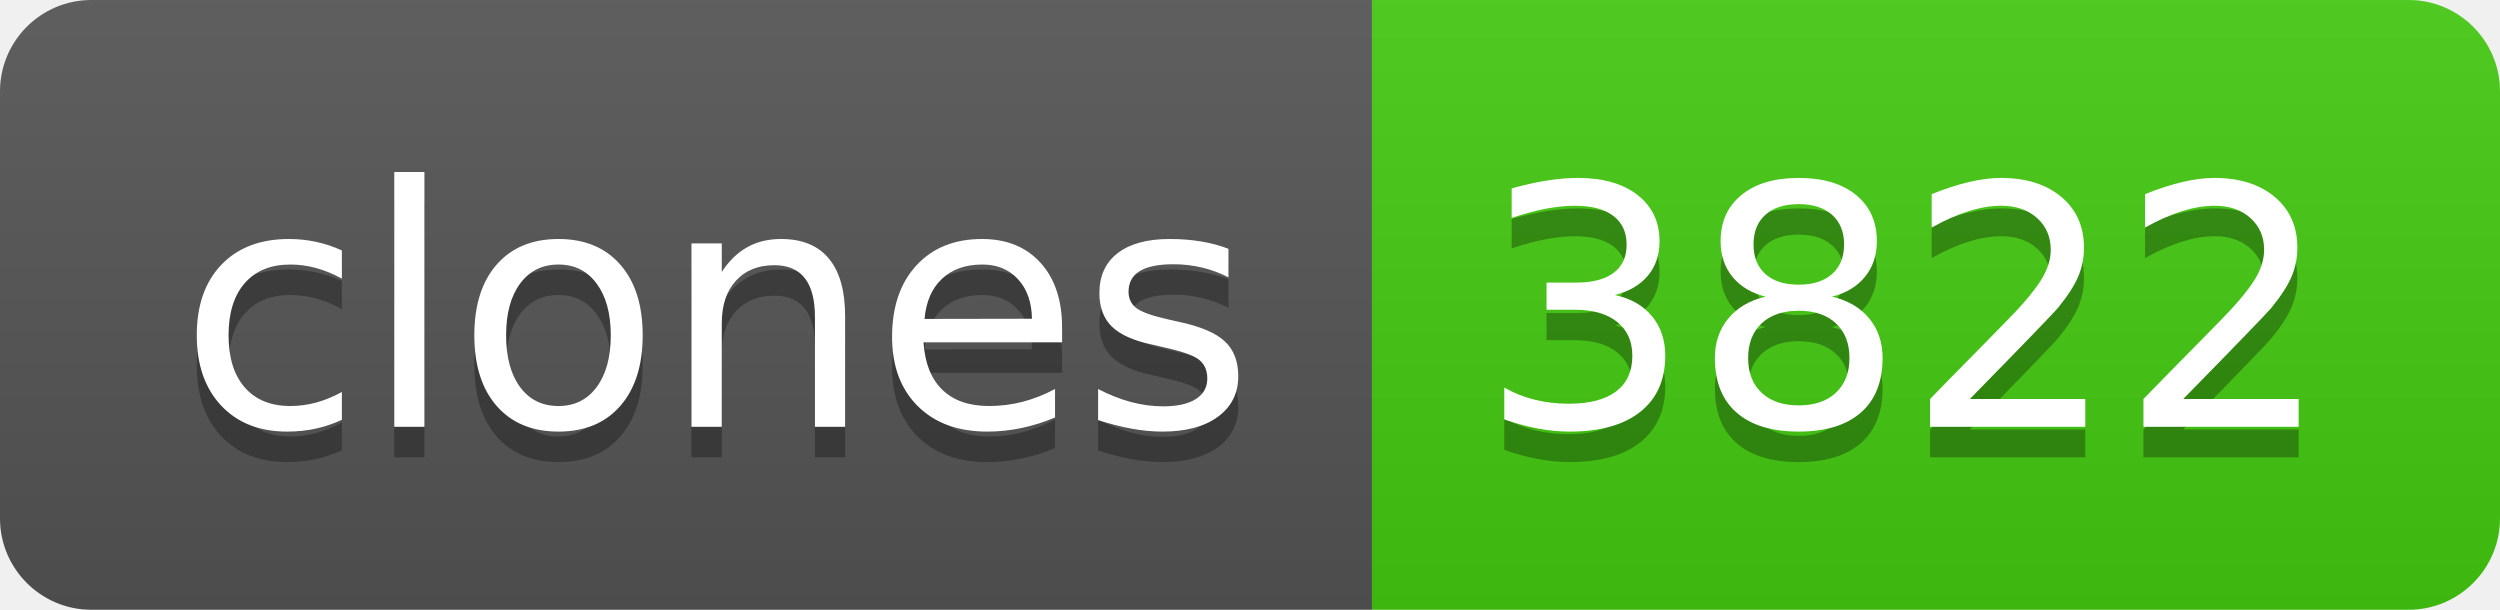
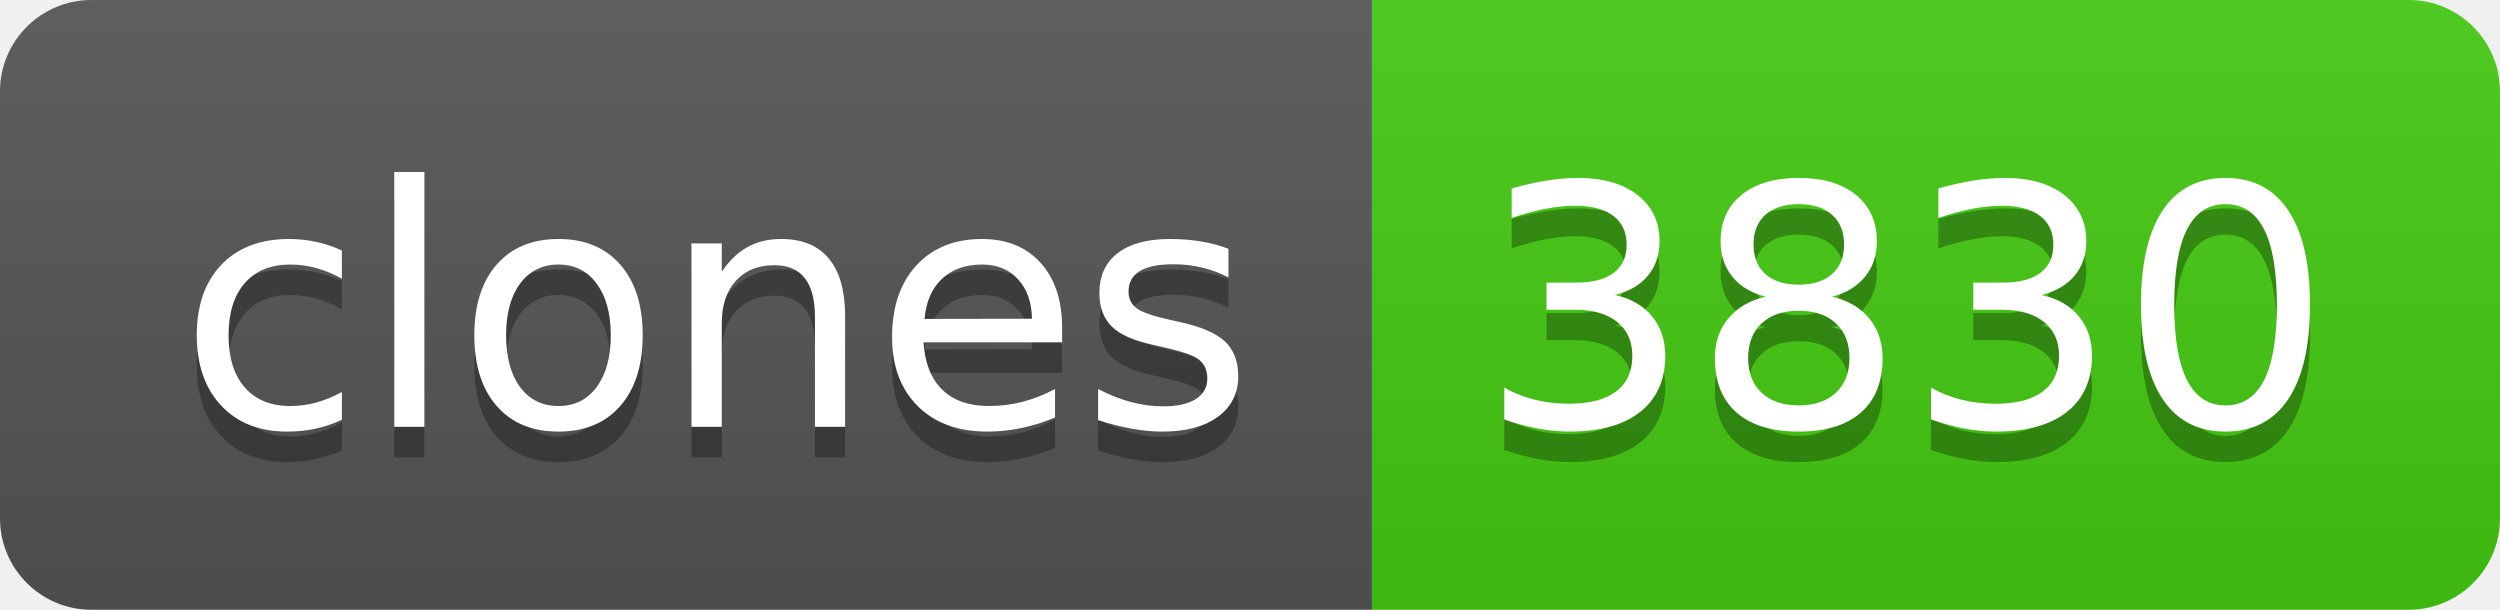
- <svg xmlns="http://www.w3.org/2000/svg" width="82" height="20" role="img" aria-label="clones: 3822">
+ <svg xmlns="http://www.w3.org/2000/svg" width="82" height="20" role="img" aria-label="clones: 3830">
  <linearGradient id="s" x2="0" y2="100%">
    <stop offset="0" stop-color="#bbb" stop-opacity=".1" />
    <stop offset="1" stop-opacity=".1" />
  </linearGradient>
  <clipPath id="r">
    <rect width="82" height="20" rx="3" fill="#fff" />
  </clipPath>
  <g clip-path="url(#r)">
    <rect width="45" height="20" fill="#555" />
    <rect x="45" width="37" height="20" fill="#4c1" />
    <rect width="82" height="20" fill="url(#s)" />
  </g>
  <g fill="#fff" text-anchor="middle" font-family="Verdana,Geneva,DejaVu Sans,sans-serif" text-rendering="geometricPrecision" font-size="110">
    <text aria-hidden="true" x="235" y="150" fill="#010101" fill-opacity=".3" transform="scale(.1)" textLength="350">clones</text>
    <text x="235" y="140" transform="scale(.1)" fill="#fff" textLength="350">clones</text>
-     <text aria-hidden="true" x="625" y="150" fill="#010101" fill-opacity=".3" transform="scale(.1)" textLength="270">3822</text>
-     <text x="625" y="140" transform="scale(.1)" fill="#fff" textLength="270">3822</text>
+     <text aria-hidden="true" x="625" y="150" fill="#010101" fill-opacity=".3" transform="scale(.1)" textLength="270">3830</text>
+     <text x="625" y="140" transform="scale(.1)" fill="#fff" textLength="270">3830</text>
  </g>
</svg>
